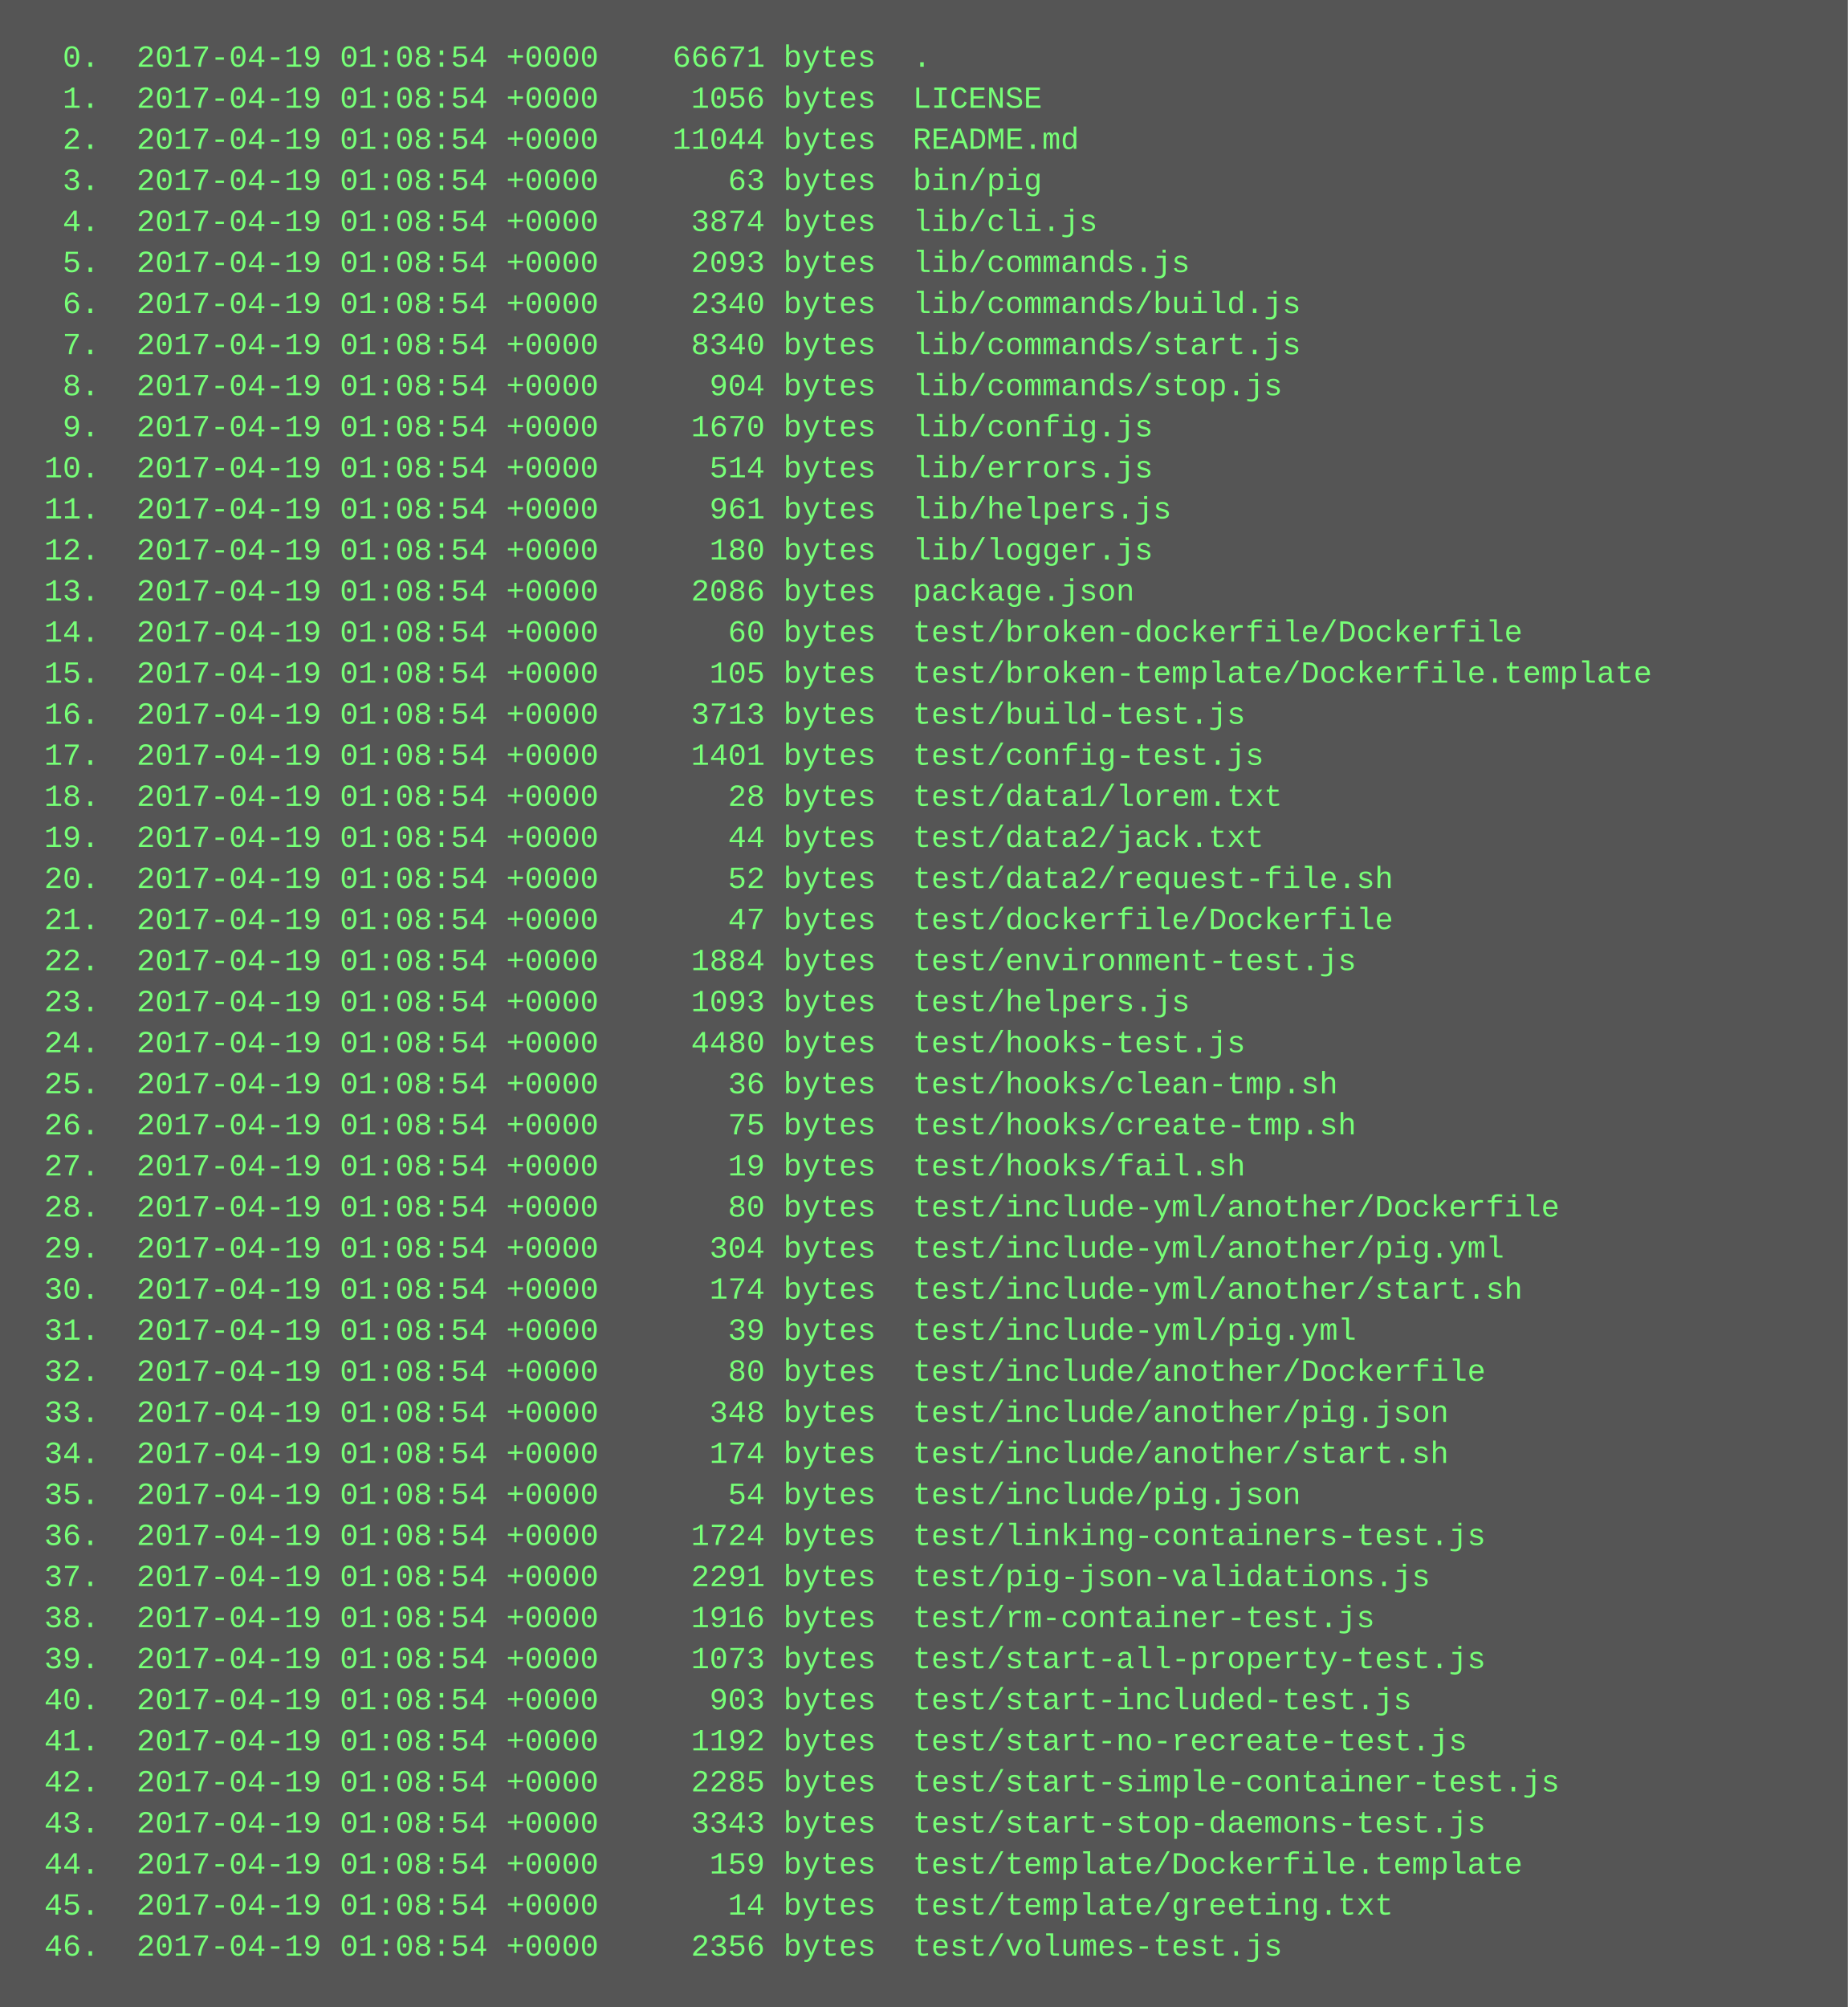
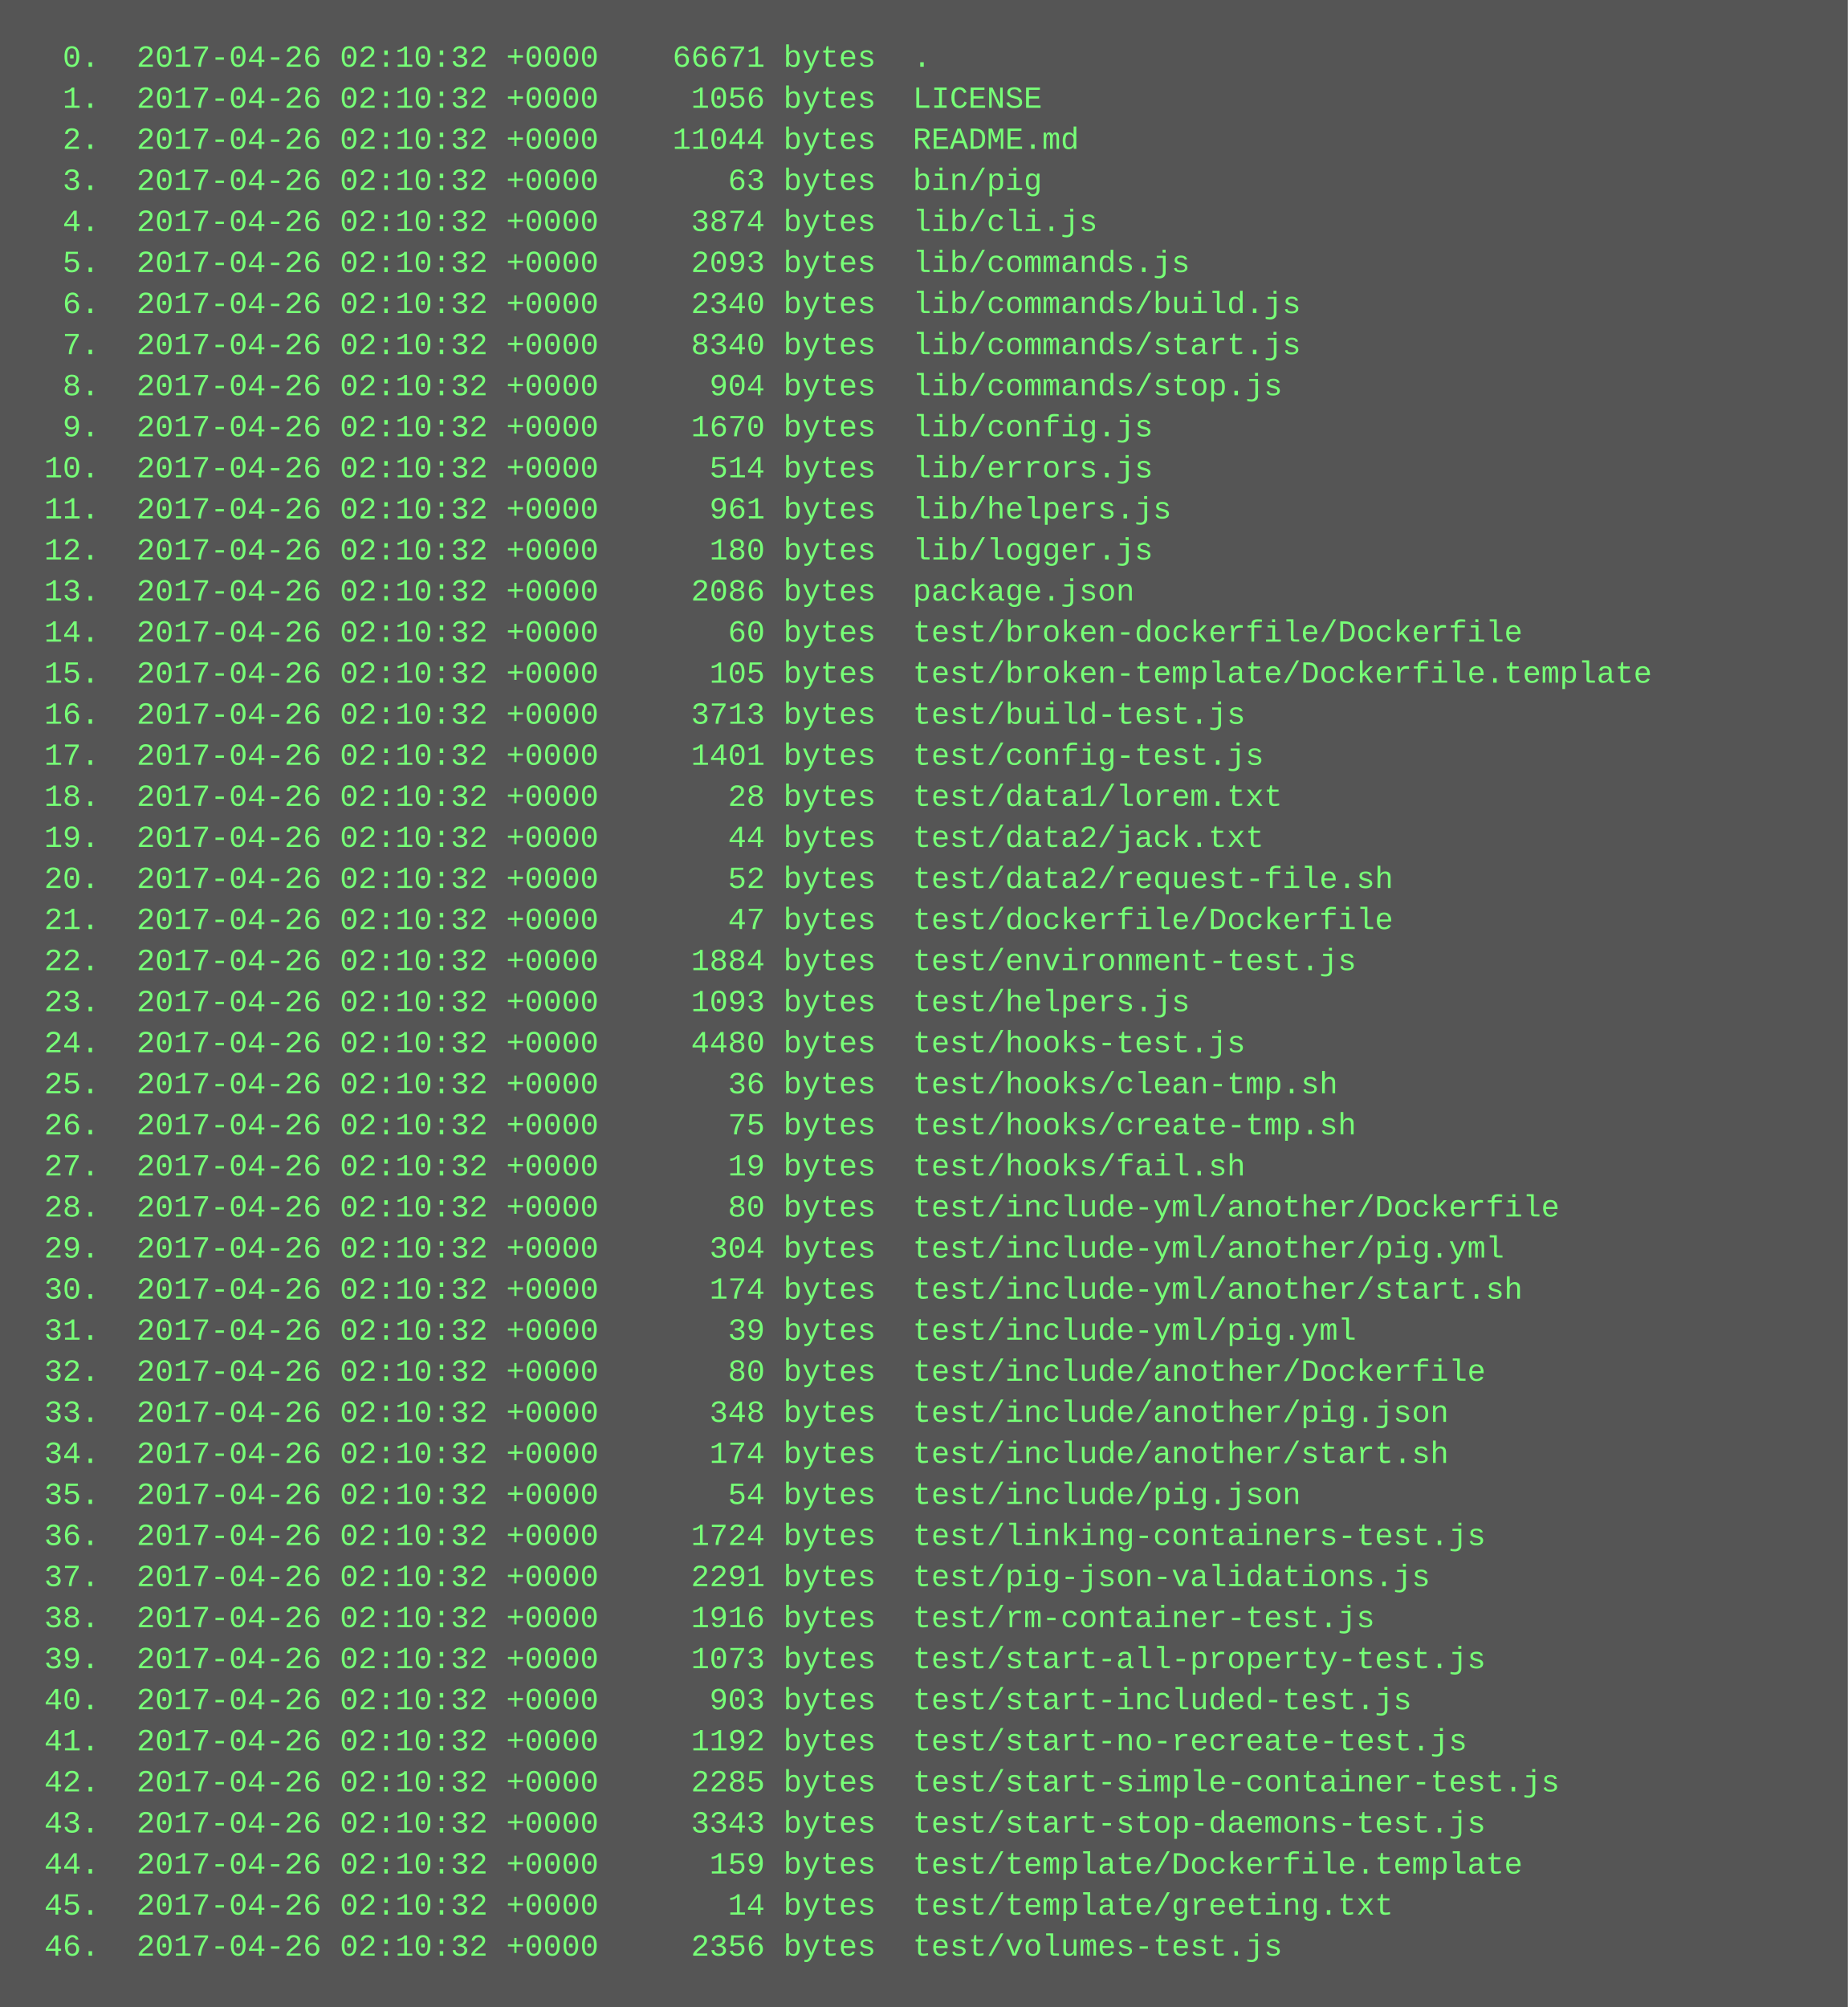
<svg xmlns="http://www.w3.org/2000/svg" height="782" width="720">
  <rect height="782" fill="#555" width="720" />
  <text fill="#7f7" font-family="Courier New" font-size="12" xml:space="preserve">
-     <tspan x="10" y="26">  0.  2017-04-19 01:08:54 +0000    66671 bytes  .</tspan>
-     <tspan x="10" y="42">  1.  2017-04-19 01:08:54 +0000     1056 bytes  LICENSE</tspan>
-     <tspan x="10" y="58">  2.  2017-04-19 01:08:54 +0000    11044 bytes  README.md</tspan>
-     <tspan x="10" y="74">  3.  2017-04-19 01:08:54 +0000       63 bytes  bin/pig</tspan>
-     <tspan x="10" y="90">  4.  2017-04-19 01:08:54 +0000     3874 bytes  lib/cli.js</tspan>
-     <tspan x="10" y="106">  5.  2017-04-19 01:08:54 +0000     2093 bytes  lib/commands.js</tspan>
-     <tspan x="10" y="122">  6.  2017-04-19 01:08:54 +0000     2340 bytes  lib/commands/build.js</tspan>
-     <tspan x="10" y="138">  7.  2017-04-19 01:08:54 +0000     8340 bytes  lib/commands/start.js</tspan>
-     <tspan x="10" y="154">  8.  2017-04-19 01:08:54 +0000      904 bytes  lib/commands/stop.js</tspan>
-     <tspan x="10" y="170">  9.  2017-04-19 01:08:54 +0000     1670 bytes  lib/config.js</tspan>
-     <tspan x="10" y="186"> 10.  2017-04-19 01:08:54 +0000      514 bytes  lib/errors.js</tspan>
-     <tspan x="10" y="202"> 11.  2017-04-19 01:08:54 +0000      961 bytes  lib/helpers.js</tspan>
-     <tspan x="10" y="218"> 12.  2017-04-19 01:08:54 +0000      180 bytes  lib/logger.js</tspan>
-     <tspan x="10" y="234"> 13.  2017-04-19 01:08:54 +0000     2086 bytes  package.json</tspan>
-     <tspan x="10" y="250"> 14.  2017-04-19 01:08:54 +0000       60 bytes  test/broken-dockerfile/Dockerfile</tspan>
-     <tspan x="10" y="266"> 15.  2017-04-19 01:08:54 +0000      105 bytes  test/broken-template/Dockerfile.template</tspan>
-     <tspan x="10" y="282"> 16.  2017-04-19 01:08:54 +0000     3713 bytes  test/build-test.js</tspan>
-     <tspan x="10" y="298"> 17.  2017-04-19 01:08:54 +0000     1401 bytes  test/config-test.js</tspan>
-     <tspan x="10" y="314"> 18.  2017-04-19 01:08:54 +0000       28 bytes  test/data1/lorem.txt</tspan>
-     <tspan x="10" y="330"> 19.  2017-04-19 01:08:54 +0000       44 bytes  test/data2/jack.txt</tspan>
-     <tspan x="10" y="346"> 20.  2017-04-19 01:08:54 +0000       52 bytes  test/data2/request-file.sh</tspan>
-     <tspan x="10" y="362"> 21.  2017-04-19 01:08:54 +0000       47 bytes  test/dockerfile/Dockerfile</tspan>
-     <tspan x="10" y="378"> 22.  2017-04-19 01:08:54 +0000     1884 bytes  test/environment-test.js</tspan>
-     <tspan x="10" y="394"> 23.  2017-04-19 01:08:54 +0000     1093 bytes  test/helpers.js</tspan>
-     <tspan x="10" y="410"> 24.  2017-04-19 01:08:54 +0000     4480 bytes  test/hooks-test.js</tspan>
-     <tspan x="10" y="426"> 25.  2017-04-19 01:08:54 +0000       36 bytes  test/hooks/clean-tmp.sh</tspan>
-     <tspan x="10" y="442"> 26.  2017-04-19 01:08:54 +0000       75 bytes  test/hooks/create-tmp.sh</tspan>
-     <tspan x="10" y="458"> 27.  2017-04-19 01:08:54 +0000       19 bytes  test/hooks/fail.sh</tspan>
-     <tspan x="10" y="474"> 28.  2017-04-19 01:08:54 +0000       80 bytes  test/include-yml/another/Dockerfile</tspan>
-     <tspan x="10" y="490"> 29.  2017-04-19 01:08:54 +0000      304 bytes  test/include-yml/another/pig.yml</tspan>
-     <tspan x="10" y="506"> 30.  2017-04-19 01:08:54 +0000      174 bytes  test/include-yml/another/start.sh</tspan>
-     <tspan x="10" y="522"> 31.  2017-04-19 01:08:54 +0000       39 bytes  test/include-yml/pig.yml</tspan>
-     <tspan x="10" y="538"> 32.  2017-04-19 01:08:54 +0000       80 bytes  test/include/another/Dockerfile</tspan>
-     <tspan x="10" y="554"> 33.  2017-04-19 01:08:54 +0000      348 bytes  test/include/another/pig.json</tspan>
-     <tspan x="10" y="570"> 34.  2017-04-19 01:08:54 +0000      174 bytes  test/include/another/start.sh</tspan>
-     <tspan x="10" y="586"> 35.  2017-04-19 01:08:54 +0000       54 bytes  test/include/pig.json</tspan>
-     <tspan x="10" y="602"> 36.  2017-04-19 01:08:54 +0000     1724 bytes  test/linking-containers-test.js</tspan>
-     <tspan x="10" y="618"> 37.  2017-04-19 01:08:54 +0000     2291 bytes  test/pig-json-validations.js</tspan>
-     <tspan x="10" y="634"> 38.  2017-04-19 01:08:54 +0000     1916 bytes  test/rm-container-test.js</tspan>
-     <tspan x="10" y="650"> 39.  2017-04-19 01:08:54 +0000     1073 bytes  test/start-all-property-test.js</tspan>
-     <tspan x="10" y="666"> 40.  2017-04-19 01:08:54 +0000      903 bytes  test/start-included-test.js</tspan>
-     <tspan x="10" y="682"> 41.  2017-04-19 01:08:54 +0000     1192 bytes  test/start-no-recreate-test.js</tspan>
-     <tspan x="10" y="698"> 42.  2017-04-19 01:08:54 +0000     2285 bytes  test/start-simple-container-test.js</tspan>
-     <tspan x="10" y="714"> 43.  2017-04-19 01:08:54 +0000     3343 bytes  test/start-stop-daemons-test.js</tspan>
-     <tspan x="10" y="730"> 44.  2017-04-19 01:08:54 +0000      159 bytes  test/template/Dockerfile.template</tspan>
-     <tspan x="10" y="746"> 45.  2017-04-19 01:08:54 +0000       14 bytes  test/template/greeting.txt</tspan>
-     <tspan x="10" y="762"> 46.  2017-04-19 01:08:54 +0000     2356 bytes  test/volumes-test.js</tspan>
+     <tspan x="10" y="26">  0.  2017-04-26 02:10:32 +0000    66671 bytes  .</tspan>
+     <tspan x="10" y="42">  1.  2017-04-26 02:10:32 +0000     1056 bytes  LICENSE</tspan>
+     <tspan x="10" y="58">  2.  2017-04-26 02:10:32 +0000    11044 bytes  README.md</tspan>
+     <tspan x="10" y="74">  3.  2017-04-26 02:10:32 +0000       63 bytes  bin/pig</tspan>
+     <tspan x="10" y="90">  4.  2017-04-26 02:10:32 +0000     3874 bytes  lib/cli.js</tspan>
+     <tspan x="10" y="106">  5.  2017-04-26 02:10:32 +0000     2093 bytes  lib/commands.js</tspan>
+     <tspan x="10" y="122">  6.  2017-04-26 02:10:32 +0000     2340 bytes  lib/commands/build.js</tspan>
+     <tspan x="10" y="138">  7.  2017-04-26 02:10:32 +0000     8340 bytes  lib/commands/start.js</tspan>
+     <tspan x="10" y="154">  8.  2017-04-26 02:10:32 +0000      904 bytes  lib/commands/stop.js</tspan>
+     <tspan x="10" y="170">  9.  2017-04-26 02:10:32 +0000     1670 bytes  lib/config.js</tspan>
+     <tspan x="10" y="186"> 10.  2017-04-26 02:10:32 +0000      514 bytes  lib/errors.js</tspan>
+     <tspan x="10" y="202"> 11.  2017-04-26 02:10:32 +0000      961 bytes  lib/helpers.js</tspan>
+     <tspan x="10" y="218"> 12.  2017-04-26 02:10:32 +0000      180 bytes  lib/logger.js</tspan>
+     <tspan x="10" y="234"> 13.  2017-04-26 02:10:32 +0000     2086 bytes  package.json</tspan>
+     <tspan x="10" y="250"> 14.  2017-04-26 02:10:32 +0000       60 bytes  test/broken-dockerfile/Dockerfile</tspan>
+     <tspan x="10" y="266"> 15.  2017-04-26 02:10:32 +0000      105 bytes  test/broken-template/Dockerfile.template</tspan>
+     <tspan x="10" y="282"> 16.  2017-04-26 02:10:32 +0000     3713 bytes  test/build-test.js</tspan>
+     <tspan x="10" y="298"> 17.  2017-04-26 02:10:32 +0000     1401 bytes  test/config-test.js</tspan>
+     <tspan x="10" y="314"> 18.  2017-04-26 02:10:32 +0000       28 bytes  test/data1/lorem.txt</tspan>
+     <tspan x="10" y="330"> 19.  2017-04-26 02:10:32 +0000       44 bytes  test/data2/jack.txt</tspan>
+     <tspan x="10" y="346"> 20.  2017-04-26 02:10:32 +0000       52 bytes  test/data2/request-file.sh</tspan>
+     <tspan x="10" y="362"> 21.  2017-04-26 02:10:32 +0000       47 bytes  test/dockerfile/Dockerfile</tspan>
+     <tspan x="10" y="378"> 22.  2017-04-26 02:10:32 +0000     1884 bytes  test/environment-test.js</tspan>
+     <tspan x="10" y="394"> 23.  2017-04-26 02:10:32 +0000     1093 bytes  test/helpers.js</tspan>
+     <tspan x="10" y="410"> 24.  2017-04-26 02:10:32 +0000     4480 bytes  test/hooks-test.js</tspan>
+     <tspan x="10" y="426"> 25.  2017-04-26 02:10:32 +0000       36 bytes  test/hooks/clean-tmp.sh</tspan>
+     <tspan x="10" y="442"> 26.  2017-04-26 02:10:32 +0000       75 bytes  test/hooks/create-tmp.sh</tspan>
+     <tspan x="10" y="458"> 27.  2017-04-26 02:10:32 +0000       19 bytes  test/hooks/fail.sh</tspan>
+     <tspan x="10" y="474"> 28.  2017-04-26 02:10:32 +0000       80 bytes  test/include-yml/another/Dockerfile</tspan>
+     <tspan x="10" y="490"> 29.  2017-04-26 02:10:32 +0000      304 bytes  test/include-yml/another/pig.yml</tspan>
+     <tspan x="10" y="506"> 30.  2017-04-26 02:10:32 +0000      174 bytes  test/include-yml/another/start.sh</tspan>
+     <tspan x="10" y="522"> 31.  2017-04-26 02:10:32 +0000       39 bytes  test/include-yml/pig.yml</tspan>
+     <tspan x="10" y="538"> 32.  2017-04-26 02:10:32 +0000       80 bytes  test/include/another/Dockerfile</tspan>
+     <tspan x="10" y="554"> 33.  2017-04-26 02:10:32 +0000      348 bytes  test/include/another/pig.json</tspan>
+     <tspan x="10" y="570"> 34.  2017-04-26 02:10:32 +0000      174 bytes  test/include/another/start.sh</tspan>
+     <tspan x="10" y="586"> 35.  2017-04-26 02:10:32 +0000       54 bytes  test/include/pig.json</tspan>
+     <tspan x="10" y="602"> 36.  2017-04-26 02:10:32 +0000     1724 bytes  test/linking-containers-test.js</tspan>
+     <tspan x="10" y="618"> 37.  2017-04-26 02:10:32 +0000     2291 bytes  test/pig-json-validations.js</tspan>
+     <tspan x="10" y="634"> 38.  2017-04-26 02:10:32 +0000     1916 bytes  test/rm-container-test.js</tspan>
+     <tspan x="10" y="650"> 39.  2017-04-26 02:10:32 +0000     1073 bytes  test/start-all-property-test.js</tspan>
+     <tspan x="10" y="666"> 40.  2017-04-26 02:10:32 +0000      903 bytes  test/start-included-test.js</tspan>
+     <tspan x="10" y="682"> 41.  2017-04-26 02:10:32 +0000     1192 bytes  test/start-no-recreate-test.js</tspan>
+     <tspan x="10" y="698"> 42.  2017-04-26 02:10:32 +0000     2285 bytes  test/start-simple-container-test.js</tspan>
+     <tspan x="10" y="714"> 43.  2017-04-26 02:10:32 +0000     3343 bytes  test/start-stop-daemons-test.js</tspan>
+     <tspan x="10" y="730"> 44.  2017-04-26 02:10:32 +0000      159 bytes  test/template/Dockerfile.template</tspan>
+     <tspan x="10" y="746"> 45.  2017-04-26 02:10:32 +0000       14 bytes  test/template/greeting.txt</tspan>
+     <tspan x="10" y="762"> 46.  2017-04-26 02:10:32 +0000     2356 bytes  test/volumes-test.js</tspan>
  </text>
</svg>
